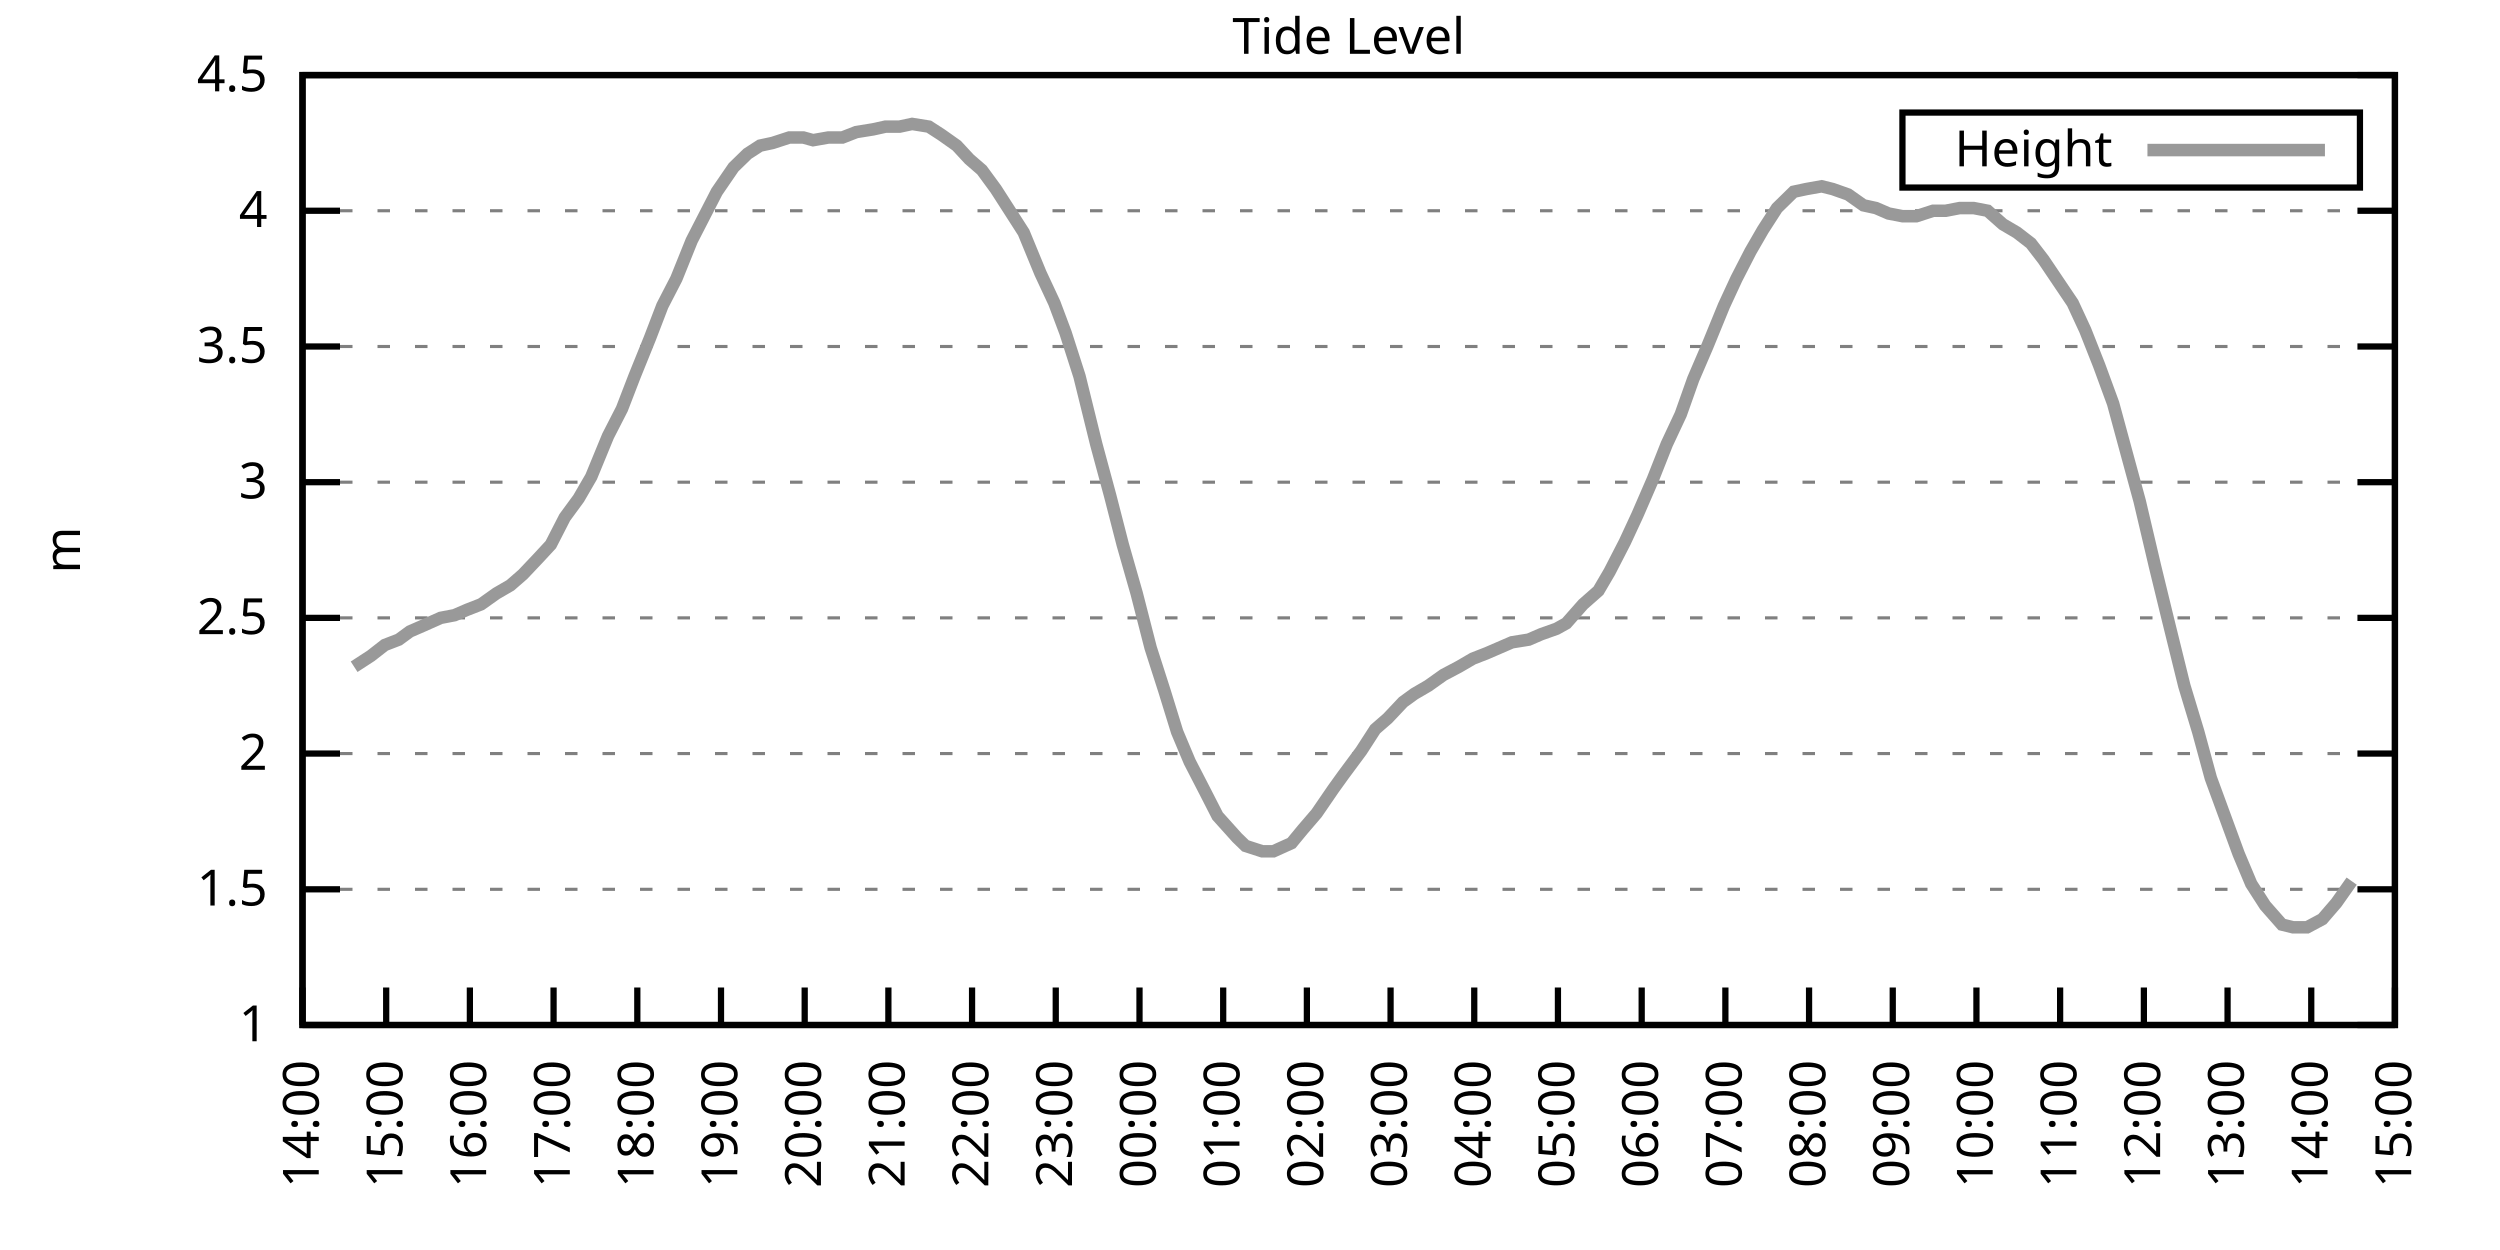
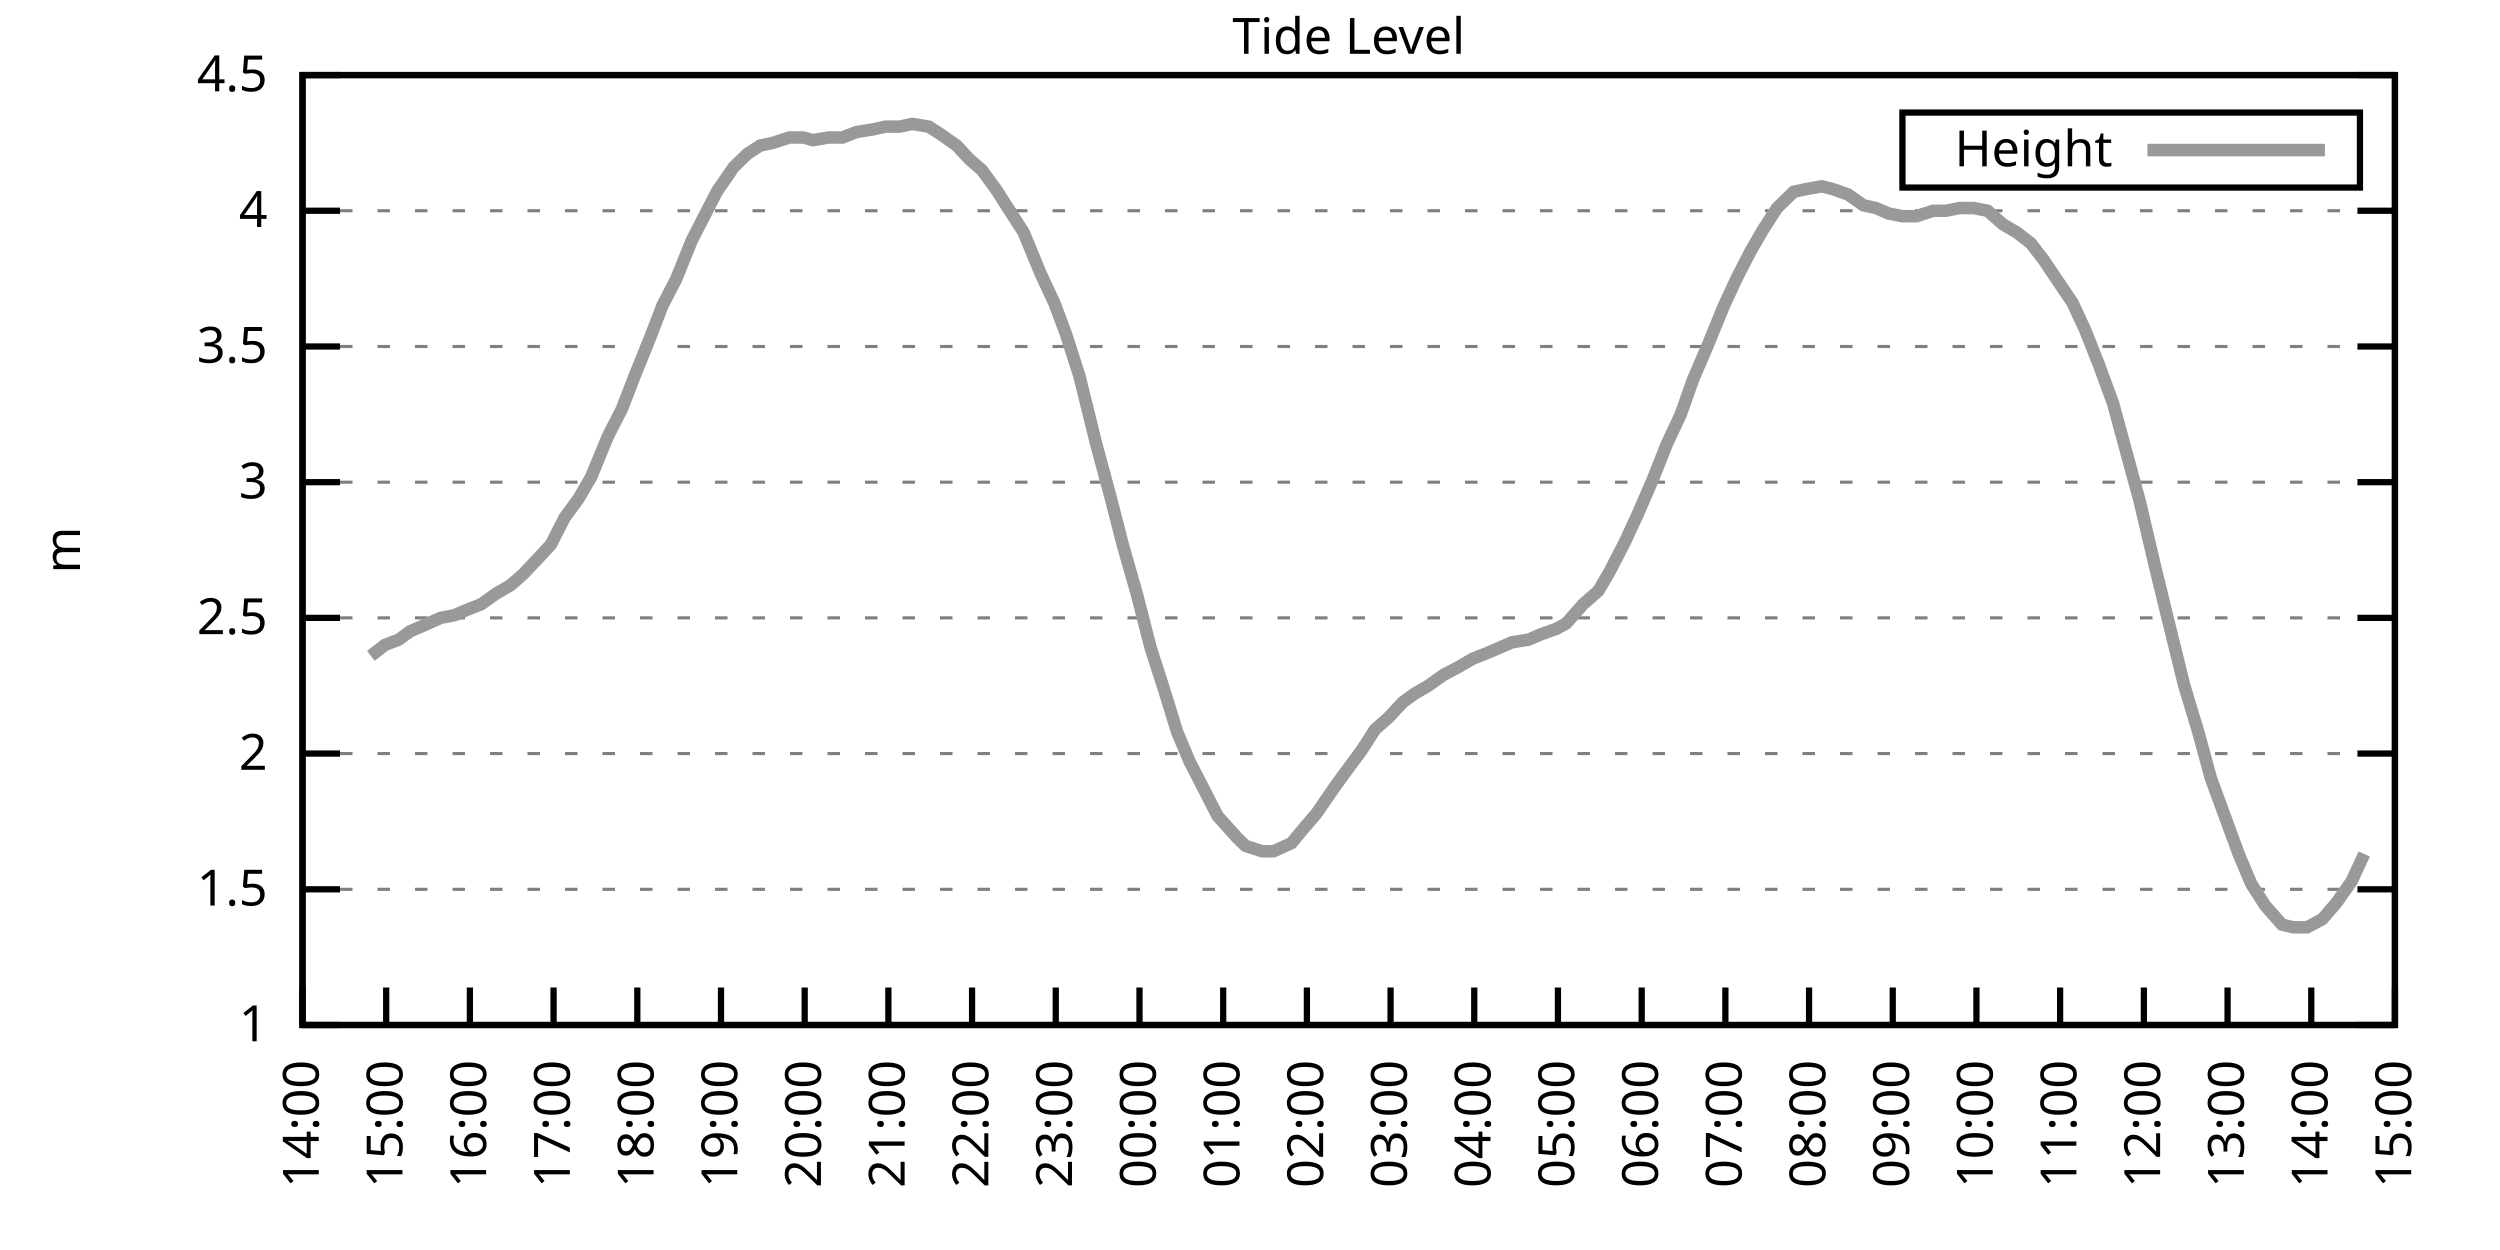
<svg xmlns="http://www.w3.org/2000/svg" xmlns:xlink="http://www.w3.org/1999/xlink" width="400" height="200" viewBox="0 0 400 200">
  <g id="gnuplot_canvas">
    <rect x="0" y="0" width="400" height="200" fill="none" />
    <defs>
      <circle id="gpDot" r="0.5" stroke-width="0.5" stroke="currentColor" />
      <path id="gpPt0" stroke-width="0.333" stroke="currentColor" d="M-1,0 h2 M0,-1 v2" />
      <path id="gpPt1" stroke-width="0.333" stroke="currentColor" d="M-1,-1 L1,1 M1,-1 L-1,1" />
      <path id="gpPt2" stroke-width="0.333" stroke="currentColor" d="M-1,0 L1,0 M0,-1 L0,1 M-1,-1 L1,1 M-1,1 L1,-1" />
      <rect id="gpPt3" stroke-width="0.333" stroke="currentColor" x="-1" y="-1" width="2" height="2" />
      <rect id="gpPt4" stroke-width="0.333" stroke="currentColor" fill="currentColor" x="-1" y="-1" width="2" height="2" />
      <circle id="gpPt5" stroke-width="0.333" stroke="currentColor" cx="0" cy="0" r="1" />
      <use xlink:href="#gpPt5" id="gpPt6" fill="currentColor" stroke="none" />
      <path id="gpPt7" stroke-width="0.333" stroke="currentColor" d="M0,-1.33 L-1.33,0.67 L1.33,0.67 z" />
      <use xlink:href="#gpPt7" id="gpPt8" fill="currentColor" stroke="none" />
      <use xlink:href="#gpPt7" id="gpPt9" stroke="currentColor" transform="rotate(180)" />
      <use xlink:href="#gpPt9" id="gpPt10" fill="currentColor" stroke="none" />
      <use xlink:href="#gpPt3" id="gpPt11" stroke="currentColor" transform="rotate(45)" />
      <use xlink:href="#gpPt11" id="gpPt12" fill="currentColor" stroke="none" />
      <path id="gpPt13" stroke-width="0.333" stroke="currentColor" d="M0,1.330 L1.265,0.411 L0.782,-1.067 L-0.782,-1.076 L-1.265,0.411 z" />
      <use xlink:href="#gpPt13" id="gpPt14" fill="currentColor" stroke="none" />
      <filter id="textbox" filterUnits="objectBoundingBox" x="0" y="0" height="1" width="1">
        <feFlood flood-color="white" flood-opacity="1" result="bgnd" />
        <feComposite in="SourceGraphic" in2="bgnd" operator="atop" />
      </filter>
      <filter id="greybox" filterUnits="objectBoundingBox" x="0" y="0" height="1" width="1">
        <feFlood flood-color="lightgrey" flood-opacity="1" result="grey" />
        <feComposite in="SourceGraphic" in2="grey" operator="atop" />
      </filter>
    </defs>
    <g fill="none" color="white" stroke="currentColor" stroke-width="1.00" stroke-linecap="butt" stroke-linejoin="miter">
</g>
    <g fill="none" color="black" stroke="currentColor" stroke-width="1.00" stroke-linecap="butt" stroke-linejoin="miter">
      <g stroke="none" shape-rendering="crispEdges">
        <polygon fill="rgb(255, 255, 255)" points="48.40,164.00 383.18,164.00 383.18,12.02 48.40,12.02 " />
      </g>
    </g>
    <g fill="none" color="black" stroke="currentColor" stroke-width="1.00" stroke-linecap="butt" stroke-linejoin="miter">
</g>
    <g fill="none" color="black" stroke="black" stroke-width="0.50" stroke-linecap="butt" stroke-linejoin="miter">
</g>
    <g fill="none" color="gray" stroke="currentColor" stroke-width="0.50" stroke-linecap="butt" stroke-linejoin="miter">
      <path stroke="gray" stroke-dasharray="2,4" class="gridline" d="M48.40,164.00 L383.19,164.00  " />
    </g>
    <g fill="none" color="gray" stroke="gray" stroke-width="1.00" stroke-linecap="butt" stroke-linejoin="miter">
</g>
    <g fill="none" color="black" stroke="currentColor" stroke-width="1.00" stroke-linecap="butt" stroke-linejoin="miter">
      <path stroke="black" d="M48.40,164.00 L54.40,164.00 M383.19,164.00 L377.19,164.00  " />
      <g transform="translate(42.80,166.60)" stroke="none" fill="black" font-family="Sans" font-size="8.00" text-anchor="end">
        <text>
          <tspan font-family="Sans"> 1</tspan>
        </text>
      </g>
    </g>
    <g fill="none" color="black" stroke="currentColor" stroke-width="1.00" stroke-linecap="butt" stroke-linejoin="miter">
</g>
    <g fill="none" color="black" stroke="black" stroke-width="0.50" stroke-linecap="butt" stroke-linejoin="miter">
</g>
    <g fill="none" color="gray" stroke="currentColor" stroke-width="0.50" stroke-linecap="butt" stroke-linejoin="miter">
      <path stroke="gray" stroke-dasharray="2,4" class="gridline" d="M48.40,142.29 L383.19,142.29  " />
    </g>
    <g fill="none" color="gray" stroke="gray" stroke-width="1.00" stroke-linecap="butt" stroke-linejoin="miter">
</g>
    <g fill="none" color="black" stroke="currentColor" stroke-width="1.00" stroke-linecap="butt" stroke-linejoin="miter">
      <path stroke="black" d="M48.40,142.29 L54.40,142.29 M383.19,142.29 L377.19,142.29  " />
      <g transform="translate(42.80,144.89)" stroke="none" fill="black" font-family="Sans" font-size="8.00" text-anchor="end">
        <text>
          <tspan font-family="Sans"> 1.5</tspan>
        </text>
      </g>
    </g>
    <g fill="none" color="black" stroke="currentColor" stroke-width="1.00" stroke-linecap="butt" stroke-linejoin="miter">
</g>
    <g fill="none" color="black" stroke="black" stroke-width="0.50" stroke-linecap="butt" stroke-linejoin="miter">
</g>
    <g fill="none" color="gray" stroke="currentColor" stroke-width="0.50" stroke-linecap="butt" stroke-linejoin="miter">
      <path stroke="gray" stroke-dasharray="2,4" class="gridline" d="M48.40,120.57 L383.19,120.57  " />
    </g>
    <g fill="none" color="gray" stroke="gray" stroke-width="1.00" stroke-linecap="butt" stroke-linejoin="miter">
</g>
    <g fill="none" color="black" stroke="currentColor" stroke-width="1.00" stroke-linecap="butt" stroke-linejoin="miter">
      <path stroke="black" d="M48.40,120.57 L54.40,120.57 M383.19,120.57 L377.19,120.57  " />
      <g transform="translate(42.80,123.17)" stroke="none" fill="black" font-family="Sans" font-size="8.00" text-anchor="end">
        <text>
          <tspan font-family="Sans"> 2</tspan>
        </text>
      </g>
    </g>
    <g fill="none" color="black" stroke="currentColor" stroke-width="1.00" stroke-linecap="butt" stroke-linejoin="miter">
</g>
    <g fill="none" color="black" stroke="black" stroke-width="0.50" stroke-linecap="butt" stroke-linejoin="miter">
</g>
    <g fill="none" color="gray" stroke="currentColor" stroke-width="0.50" stroke-linecap="butt" stroke-linejoin="miter">
      <path stroke="gray" stroke-dasharray="2,4" class="gridline" d="M48.40,98.86 L383.19,98.86  " />
    </g>
    <g fill="none" color="gray" stroke="gray" stroke-width="1.00" stroke-linecap="butt" stroke-linejoin="miter">
</g>
    <g fill="none" color="black" stroke="currentColor" stroke-width="1.00" stroke-linecap="butt" stroke-linejoin="miter">
      <path stroke="black" d="M48.40,98.86 L54.40,98.86 M383.19,98.86 L377.19,98.86  " />
      <g transform="translate(42.80,101.46)" stroke="none" fill="black" font-family="Sans" font-size="8.00" text-anchor="end">
        <text>
          <tspan font-family="Sans"> 2.5</tspan>
        </text>
      </g>
    </g>
    <g fill="none" color="black" stroke="currentColor" stroke-width="1.00" stroke-linecap="butt" stroke-linejoin="miter">
</g>
    <g fill="none" color="black" stroke="black" stroke-width="0.50" stroke-linecap="butt" stroke-linejoin="miter">
</g>
    <g fill="none" color="gray" stroke="currentColor" stroke-width="0.50" stroke-linecap="butt" stroke-linejoin="miter">
      <path stroke="gray" stroke-dasharray="2,4" class="gridline" d="M48.40,77.15 L383.19,77.15  " />
    </g>
    <g fill="none" color="gray" stroke="gray" stroke-width="1.00" stroke-linecap="butt" stroke-linejoin="miter">
</g>
    <g fill="none" color="black" stroke="currentColor" stroke-width="1.00" stroke-linecap="butt" stroke-linejoin="miter">
      <path stroke="black" d="M48.40,77.15 L54.40,77.15 M383.19,77.15 L377.19,77.15  " />
      <g transform="translate(42.80,79.75)" stroke="none" fill="black" font-family="Sans" font-size="8.00" text-anchor="end">
        <text>
          <tspan font-family="Sans"> 3</tspan>
        </text>
      </g>
    </g>
    <g fill="none" color="black" stroke="currentColor" stroke-width="1.00" stroke-linecap="butt" stroke-linejoin="miter">
</g>
    <g fill="none" color="black" stroke="black" stroke-width="0.50" stroke-linecap="butt" stroke-linejoin="miter">
</g>
    <g fill="none" color="gray" stroke="currentColor" stroke-width="0.50" stroke-linecap="butt" stroke-linejoin="miter">
      <path stroke="gray" stroke-dasharray="2,4" class="gridline" d="M48.40,55.44 L383.19,55.44  " />
    </g>
    <g fill="none" color="gray" stroke="gray" stroke-width="1.00" stroke-linecap="butt" stroke-linejoin="miter">
</g>
    <g fill="none" color="black" stroke="currentColor" stroke-width="1.00" stroke-linecap="butt" stroke-linejoin="miter">
      <path stroke="black" d="M48.40,55.44 L54.40,55.44 M383.19,55.44 L377.19,55.44  " />
      <g transform="translate(42.80,58.04)" stroke="none" fill="black" font-family="Sans" font-size="8.00" text-anchor="end">
        <text>
          <tspan font-family="Sans"> 3.5</tspan>
        </text>
      </g>
    </g>
    <g fill="none" color="black" stroke="currentColor" stroke-width="1.00" stroke-linecap="butt" stroke-linejoin="miter">
</g>
    <g fill="none" color="black" stroke="black" stroke-width="0.50" stroke-linecap="butt" stroke-linejoin="miter">
</g>
    <g fill="none" color="gray" stroke="currentColor" stroke-width="0.50" stroke-linecap="butt" stroke-linejoin="miter">
      <path stroke="gray" stroke-dasharray="2,4" class="gridline" d="M48.40,33.72 L383.19,33.72  " />
    </g>
    <g fill="none" color="gray" stroke="gray" stroke-width="1.00" stroke-linecap="butt" stroke-linejoin="miter">
</g>
    <g fill="none" color="black" stroke="currentColor" stroke-width="1.00" stroke-linecap="butt" stroke-linejoin="miter">
      <path stroke="black" d="M48.40,33.72 L54.40,33.72 M383.19,33.72 L377.19,33.72  " />
      <g transform="translate(42.80,36.32)" stroke="none" fill="black" font-family="Sans" font-size="8.00" text-anchor="end">
        <text>
          <tspan font-family="Sans"> 4</tspan>
        </text>
      </g>
    </g>
    <g fill="none" color="black" stroke="currentColor" stroke-width="1.00" stroke-linecap="butt" stroke-linejoin="miter">
</g>
    <g fill="none" color="black" stroke="black" stroke-width="0.50" stroke-linecap="butt" stroke-linejoin="miter">
</g>
    <g fill="none" color="gray" stroke="currentColor" stroke-width="0.50" stroke-linecap="butt" stroke-linejoin="miter">
      <path stroke="gray" stroke-dasharray="2,4" class="gridline" d="M48.40,12.01 L383.19,12.01  " />
    </g>
    <g fill="none" color="gray" stroke="gray" stroke-width="1.00" stroke-linecap="butt" stroke-linejoin="miter">
</g>
    <g fill="none" color="black" stroke="currentColor" stroke-width="1.00" stroke-linecap="butt" stroke-linejoin="miter">
      <path stroke="black" d="M48.40,12.01 L54.40,12.01 M383.19,12.01 L377.19,12.01  " />
      <g transform="translate(42.80,14.61)" stroke="none" fill="black" font-family="Sans" font-size="8.00" text-anchor="end">
        <text>
          <tspan font-family="Sans"> 4.5</tspan>
        </text>
      </g>
    </g>
    <g fill="none" color="black" stroke="currentColor" stroke-width="1.00" stroke-linecap="butt" stroke-linejoin="miter">
      <path stroke="black" d="M48.40,164.00 L48.40,158.00  " />
      <g transform="translate(51.00,169.60) rotate(270.00)" stroke="none" fill="black" font-family="Sans" font-size="8.00" text-anchor="end">
        <text>
          <tspan font-family="Sans">14:00</tspan>
        </text>
      </g>
    </g>
    <g fill="none" color="black" stroke="currentColor" stroke-width="1.00" stroke-linecap="butt" stroke-linejoin="miter">
      <path stroke="black" d="M61.79,164.00 L61.79,158.00  " />
      <g transform="translate(64.39,169.60) rotate(270.00)" stroke="none" fill="black" font-family="Sans" font-size="8.00" text-anchor="end">
        <text>
          <tspan font-family="Sans">15:00</tspan>
        </text>
      </g>
    </g>
    <g fill="none" color="black" stroke="currentColor" stroke-width="1.00" stroke-linecap="butt" stroke-linejoin="miter">
      <path stroke="black" d="M75.18,164.00 L75.18,158.00  " />
      <g transform="translate(77.78,169.60) rotate(270.00)" stroke="none" fill="black" font-family="Sans" font-size="8.00" text-anchor="end">
        <text>
          <tspan font-family="Sans">16:00</tspan>
        </text>
      </g>
    </g>
    <g fill="none" color="black" stroke="currentColor" stroke-width="1.00" stroke-linecap="butt" stroke-linejoin="miter">
      <path stroke="black" d="M88.57,164.00 L88.57,158.00  " />
      <g transform="translate(91.17,169.60) rotate(270.00)" stroke="none" fill="black" font-family="Sans" font-size="8.00" text-anchor="end">
        <text>
          <tspan font-family="Sans">17:00</tspan>
        </text>
      </g>
    </g>
    <g fill="none" color="black" stroke="currentColor" stroke-width="1.00" stroke-linecap="butt" stroke-linejoin="miter">
      <path stroke="black" d="M101.97,164.00 L101.97,158.00  " />
      <g transform="translate(104.57,169.60) rotate(270.00)" stroke="none" fill="black" font-family="Sans" font-size="8.00" text-anchor="end">
        <text>
          <tspan font-family="Sans">18:00</tspan>
        </text>
      </g>
    </g>
    <g fill="none" color="black" stroke="currentColor" stroke-width="1.00" stroke-linecap="butt" stroke-linejoin="miter">
      <path stroke="black" d="M115.36,164.00 L115.36,158.00  " />
      <g transform="translate(117.96,169.60) rotate(270.00)" stroke="none" fill="black" font-family="Sans" font-size="8.00" text-anchor="end">
        <text>
          <tspan font-family="Sans">19:00</tspan>
        </text>
      </g>
    </g>
    <g fill="none" color="black" stroke="currentColor" stroke-width="1.00" stroke-linecap="butt" stroke-linejoin="miter">
      <path stroke="black" d="M128.75,164.00 L128.75,158.00  " />
      <g transform="translate(131.35,169.60) rotate(270.00)" stroke="none" fill="black" font-family="Sans" font-size="8.00" text-anchor="end">
        <text>
          <tspan font-family="Sans">20:00</tspan>
        </text>
      </g>
    </g>
    <g fill="none" color="black" stroke="currentColor" stroke-width="1.00" stroke-linecap="butt" stroke-linejoin="miter">
      <path stroke="black" d="M142.14,164.00 L142.14,158.00  " />
      <g transform="translate(144.74,169.60) rotate(270.00)" stroke="none" fill="black" font-family="Sans" font-size="8.00" text-anchor="end">
        <text>
          <tspan font-family="Sans">21:00</tspan>
        </text>
      </g>
    </g>
    <g fill="none" color="black" stroke="currentColor" stroke-width="1.00" stroke-linecap="butt" stroke-linejoin="miter">
      <path stroke="black" d="M155.53,164.00 L155.53,158.00  " />
      <g transform="translate(158.13,169.60) rotate(270.00)" stroke="none" fill="black" font-family="Sans" font-size="8.00" text-anchor="end">
        <text>
          <tspan font-family="Sans">22:00</tspan>
        </text>
      </g>
    </g>
    <g fill="none" color="black" stroke="currentColor" stroke-width="1.00" stroke-linecap="butt" stroke-linejoin="miter">
      <path stroke="black" d="M168.92,164.00 L168.92,158.00  " />
      <g transform="translate(171.52,169.60) rotate(270.00)" stroke="none" fill="black" font-family="Sans" font-size="8.00" text-anchor="end">
        <text>
          <tspan font-family="Sans">23:00</tspan>
        </text>
      </g>
    </g>
    <g fill="none" color="black" stroke="currentColor" stroke-width="1.00" stroke-linecap="butt" stroke-linejoin="miter">
      <path stroke="black" d="M182.32,164.00 L182.32,158.00  " />
      <g transform="translate(184.92,169.60) rotate(270.00)" stroke="none" fill="black" font-family="Sans" font-size="8.00" text-anchor="end">
        <text>
          <tspan font-family="Sans">00:00</tspan>
        </text>
      </g>
    </g>
    <g fill="none" color="black" stroke="currentColor" stroke-width="1.00" stroke-linecap="butt" stroke-linejoin="miter">
      <path stroke="black" d="M195.71,164.00 L195.71,158.00  " />
      <g transform="translate(198.31,169.60) rotate(270.00)" stroke="none" fill="black" font-family="Sans" font-size="8.00" text-anchor="end">
        <text>
          <tspan font-family="Sans">01:00</tspan>
        </text>
      </g>
    </g>
    <g fill="none" color="black" stroke="currentColor" stroke-width="1.00" stroke-linecap="butt" stroke-linejoin="miter">
      <path stroke="black" d="M209.10,164.00 L209.10,158.00  " />
      <g transform="translate(211.70,169.60) rotate(270.00)" stroke="none" fill="black" font-family="Sans" font-size="8.00" text-anchor="end">
        <text>
          <tspan font-family="Sans">02:00</tspan>
        </text>
      </g>
    </g>
    <g fill="none" color="black" stroke="currentColor" stroke-width="1.00" stroke-linecap="butt" stroke-linejoin="miter">
      <path stroke="black" d="M222.49,164.00 L222.49,158.00  " />
      <g transform="translate(225.09,169.60) rotate(270.00)" stroke="none" fill="black" font-family="Sans" font-size="8.00" text-anchor="end">
        <text>
          <tspan font-family="Sans">03:00</tspan>
        </text>
      </g>
    </g>
    <g fill="none" color="black" stroke="currentColor" stroke-width="1.00" stroke-linecap="butt" stroke-linejoin="miter">
      <path stroke="black" d="M235.88,164.00 L235.88,158.00  " />
      <g transform="translate(238.48,169.60) rotate(270.00)" stroke="none" fill="black" font-family="Sans" font-size="8.00" text-anchor="end">
        <text>
          <tspan font-family="Sans">04:00</tspan>
        </text>
      </g>
    </g>
    <g fill="none" color="black" stroke="currentColor" stroke-width="1.00" stroke-linecap="butt" stroke-linejoin="miter">
      <path stroke="black" d="M249.27,164.00 L249.27,158.00  " />
      <g transform="translate(251.87,169.60) rotate(270.00)" stroke="none" fill="black" font-family="Sans" font-size="8.00" text-anchor="end">
        <text>
          <tspan font-family="Sans">05:00</tspan>
        </text>
      </g>
    </g>
    <g fill="none" color="black" stroke="currentColor" stroke-width="1.00" stroke-linecap="butt" stroke-linejoin="miter">
      <path stroke="black" d="M262.67,164.00 L262.67,158.00  " />
      <g transform="translate(265.27,169.60) rotate(270.00)" stroke="none" fill="black" font-family="Sans" font-size="8.00" text-anchor="end">
        <text>
          <tspan font-family="Sans">06:00</tspan>
        </text>
      </g>
    </g>
    <g fill="none" color="black" stroke="currentColor" stroke-width="1.00" stroke-linecap="butt" stroke-linejoin="miter">
      <path stroke="black" d="M276.06,164.00 L276.06,158.00  " />
      <g transform="translate(278.66,169.60) rotate(270.00)" stroke="none" fill="black" font-family="Sans" font-size="8.00" text-anchor="end">
        <text>
          <tspan font-family="Sans">07:00</tspan>
        </text>
      </g>
    </g>
    <g fill="none" color="black" stroke="currentColor" stroke-width="1.00" stroke-linecap="butt" stroke-linejoin="miter">
      <path stroke="black" d="M289.45,164.00 L289.45,158.00  " />
      <g transform="translate(292.05,169.60) rotate(270.00)" stroke="none" fill="black" font-family="Sans" font-size="8.00" text-anchor="end">
        <text>
          <tspan font-family="Sans">08:00</tspan>
        </text>
      </g>
    </g>
    <g fill="none" color="black" stroke="currentColor" stroke-width="1.00" stroke-linecap="butt" stroke-linejoin="miter">
      <path stroke="black" d="M302.84,164.00 L302.84,158.00  " />
      <g transform="translate(305.44,169.60) rotate(270.00)" stroke="none" fill="black" font-family="Sans" font-size="8.00" text-anchor="end">
        <text>
          <tspan font-family="Sans">09:00</tspan>
        </text>
      </g>
    </g>
    <g fill="none" color="black" stroke="currentColor" stroke-width="1.00" stroke-linecap="butt" stroke-linejoin="miter">
      <path stroke="black" d="M316.23,164.00 L316.23,158.00  " />
      <g transform="translate(318.83,169.60) rotate(270.00)" stroke="none" fill="black" font-family="Sans" font-size="8.00" text-anchor="end">
        <text>
          <tspan font-family="Sans">10:00</tspan>
        </text>
      </g>
    </g>
    <g fill="none" color="black" stroke="currentColor" stroke-width="1.00" stroke-linecap="butt" stroke-linejoin="miter">
      <path stroke="black" d="M329.62,164.00 L329.62,158.00  " />
      <g transform="translate(332.22,169.60) rotate(270.00)" stroke="none" fill="black" font-family="Sans" font-size="8.00" text-anchor="end">
        <text>
          <tspan font-family="Sans">11:00</tspan>
        </text>
      </g>
    </g>
    <g fill="none" color="black" stroke="currentColor" stroke-width="1.00" stroke-linecap="butt" stroke-linejoin="miter">
      <path stroke="black" d="M343.02,164.00 L343.02,158.00  " />
      <g transform="translate(345.62,169.60) rotate(270.00)" stroke="none" fill="black" font-family="Sans" font-size="8.00" text-anchor="end">
        <text>
          <tspan font-family="Sans">12:00</tspan>
        </text>
      </g>
    </g>
    <g fill="none" color="black" stroke="currentColor" stroke-width="1.00" stroke-linecap="butt" stroke-linejoin="miter">
      <path stroke="black" d="M356.41,164.00 L356.41,158.00  " />
      <g transform="translate(359.01,169.60) rotate(270.00)" stroke="none" fill="black" font-family="Sans" font-size="8.00" text-anchor="end">
        <text>
          <tspan font-family="Sans">13:00</tspan>
        </text>
      </g>
    </g>
    <g fill="none" color="black" stroke="currentColor" stroke-width="1.00" stroke-linecap="butt" stroke-linejoin="miter">
      <path stroke="black" d="M369.80,164.00 L369.80,158.00  " />
      <g transform="translate(372.40,169.60) rotate(270.00)" stroke="none" fill="black" font-family="Sans" font-size="8.00" text-anchor="end">
        <text>
          <tspan font-family="Sans">14:00</tspan>
        </text>
      </g>
    </g>
    <g fill="none" color="black" stroke="currentColor" stroke-width="1.00" stroke-linecap="butt" stroke-linejoin="miter">
      <path stroke="black" d="M383.19,164.00 L383.19,158.00  " />
      <g transform="translate(385.79,169.60) rotate(270.00)" stroke="none" fill="black" font-family="Sans" font-size="8.00" text-anchor="end">
        <text>
          <tspan font-family="Sans">15:00</tspan>
        </text>
      </g>
    </g>
    <g fill="none" color="black" stroke="currentColor" stroke-width="1.00" stroke-linecap="butt" stroke-linejoin="miter">
</g>
    <g fill="none" color="black" stroke="currentColor" stroke-width="1.00" stroke-linecap="butt" stroke-linejoin="miter">
      <path stroke="black" d="M48.40,12.01 L48.40,164.00 L383.19,164.00 L383.19,12.01 L48.40,12.01 Z  " />
    </g>
    <g fill="none" color="black" stroke="currentColor" stroke-width="1.00" stroke-linecap="butt" stroke-linejoin="miter">
</g>
    <g fill="none" color="black" stroke="currentColor" stroke-width="1.00" stroke-linecap="butt" stroke-linejoin="miter">
      <path stroke="black" d="M304.39,30.01 L304.39,18.01 L377.59,18.01 L377.59,30.01 L304.39,30.01 Z  " />
    </g>
    <g id="Tide_level_plot_1">
      <g fill="none" color="white" stroke="black" stroke-width="2.00" stroke-linecap="butt" stroke-linejoin="miter">
</g>
      <g fill="none" color="black" stroke="currentColor" stroke-width="2.00" stroke-linecap="butt" stroke-linejoin="miter">
        <g transform="translate(337.99,26.61)" stroke="none" fill="black" font-family="Sans" font-size="8.00" text-anchor="end">
          <text>
            <tspan font-family="Sans">Height</tspan>
          </text>
        </g>
      </g>
      <g fill="none" color="black" stroke="currentColor" stroke-width="2.00" stroke-linecap="butt" stroke-linejoin="miter">
-         <path stroke="rgb(153, 153, 153)" d="M343.59,24.01 L371.99,24.01 M56.66,106.68 L59.34,104.94 L61.57,103.20 L63.80,102.34 L65.59,101.03 L67.59,100.16   L70.50,98.86 L72.73,98.43 L74.74,97.56 L76.97,96.69 L79.42,94.95 L81.66,93.65 L83.66,91.91 L86.12,89.31   L88.13,87.14 L90.36,82.79 L92.59,79.75 L94.60,76.28 L97.28,69.77 L99.51,65.42 L101.52,60.21 L103.98,54.13   L105.98,48.92 L108.22,44.58 L110.67,38.50 L112.90,34.16 L114.69,30.68 L117.37,26.77 L119.60,24.60 L121.61,23.30   L123.62,22.87 L126.29,22.00 L128.53,22.00 L130.09,22.43 L132.54,22.00 L134.78,22.00 L137.01,21.13 L139.69,20.70   L141.69,20.26 L143.93,20.26 L145.94,19.83 L148.61,20.26 L150.62,21.56 L153.08,23.30 L155.09,25.47 L157.10,27.21   L159.33,30.25 L161.56,33.72 L163.79,37.20 L166.47,43.71 L168.70,48.49 L170.49,53.26 L172.72,60.21 L175.40,71.07   L177.63,79.32 L179.64,87.14 L181.87,94.95 L184.10,103.64 L186.33,110.59 L188.34,117.10 L190.35,121.88 L192.81,126.65   L194.81,130.56 L197.94,134.04 L199.28,135.34 L201.96,136.21 L203.74,136.21 L206.64,134.90 L208.43,132.73 L210.66,130.13   L213.34,126.22 L214.90,124.05 L217.80,120.14 L220.04,116.67 L222.04,114.93 L224.50,112.32 L226.29,111.02 L228.52,109.72   L230.97,107.98 L233.43,106.68 L235.66,105.38 L237.89,104.51 L239.90,103.64 L241.91,102.77 L244.59,102.34 L246.60,101.47   L249.05,100.60 L250.61,99.73 L253.29,96.69 L255.75,94.52 L257.53,91.48 L259.99,86.70 L262.00,82.36 L264.45,76.71   L266.68,71.07 L268.92,66.29 L270.92,60.65 L273.16,55.44 L275.83,48.92 L277.84,44.58 L280.07,40.24 L282.08,36.76   L284.32,33.29 L286.99,30.68 L289.00,30.25 L291.46,29.81 L293.24,30.25 L295.70,31.12 L298.15,32.85 L300.16,33.29   L302.17,34.16 L304.40,34.59 L306.63,34.59 L309.31,33.72 L311.32,33.72 L313.55,33.29 L315.79,33.29 L318.02,33.72   L320.47,35.89 L322.70,37.20 L324.94,38.93 L326.95,41.54 L331.63,48.49 L333.64,52.83 L335.87,58.48 L338.10,64.56   L340.34,72.81 L342.35,80.19 L344.80,90.61 L346.81,98.86 L349.49,109.72 L351.72,117.10 L353.73,124.48 L355.96,130.56   L358.19,136.64 L360.20,141.42 L362.43,144.89 L365.11,147.93 L366.90,148.37 L369.13,148.37 L371.58,147.06 L373.82,144.46   L376.27,140.98  " />
+         <path stroke="rgb(153, 153, 153)" d="M343.59,24.01 L371.99,24.01 M59.34,104.94 L61.57,103.20 L63.80,102.34 L65.59,101.03 L67.59,100.16 L70.50,98.86   L72.73,98.43 L74.74,97.56 L76.97,96.69 L79.42,94.95 L81.66,93.65 L83.66,91.91 L86.12,89.31 L88.13,87.14   L90.36,82.79 L92.59,79.75 L94.60,76.28 L97.28,69.77 L99.51,65.42 L101.52,60.21 L103.98,54.13 L105.98,48.92   L108.22,44.58 L110.67,38.50 L112.90,34.16 L114.69,30.68 L117.37,26.77 L119.60,24.60 L121.61,23.30 L123.62,22.87   L126.29,22.00 L128.53,22.00 L130.09,22.43 L132.54,22.00 L134.78,22.00 L137.01,21.13 L139.69,20.70 L141.69,20.26   L143.93,20.26 L145.94,19.83 L148.61,20.26 L150.62,21.56 L153.08,23.30 L155.09,25.47 L157.10,27.21 L159.33,30.25   L161.56,33.72 L163.79,37.20 L166.47,43.71 L168.70,48.49 L170.49,53.26 L172.72,60.21 L175.40,71.07 L177.63,79.32   L179.64,87.14 L181.87,94.95 L184.10,103.64 L186.33,110.59 L188.34,117.10 L190.35,121.88 L192.81,126.65 L194.81,130.56   L197.94,134.04 L199.28,135.34 L201.96,136.21 L203.74,136.21 L206.64,134.90 L208.43,132.73 L210.66,130.13 L213.34,126.22   L214.90,124.05 L217.80,120.14 L220.04,116.67 L222.04,114.93 L224.50,112.32 L226.29,111.02 L228.52,109.72 L230.97,107.98   L233.43,106.68 L235.66,105.38 L237.89,104.51 L239.90,103.64 L241.91,102.77 L244.59,102.34 L246.60,101.47 L249.05,100.60   L250.61,99.73 L253.29,96.69 L255.75,94.52 L257.53,91.48 L259.99,86.70 L262.00,82.36 L264.45,76.71 L266.68,71.07   L268.92,66.29 L270.92,60.65 L273.16,55.44 L275.83,48.92 L277.84,44.58 L280.07,40.24 L282.08,36.76 L284.32,33.29   L286.99,30.68 L289.00,30.25 L291.46,29.81 L293.24,30.25 L295.70,31.12 L298.15,32.85 L300.16,33.29 L302.17,34.16   L304.40,34.59 L306.63,34.59 L309.31,33.72 L311.32,33.72 L313.55,33.29 L315.79,33.29 L318.02,33.72 L320.47,35.89   L322.70,37.20 L324.94,38.93 L326.95,41.54 L331.63,48.49 L333.64,52.83 L335.87,58.48 L338.10,64.56 L340.34,72.81   L342.35,80.19 L344.80,90.61 L346.81,98.86 L349.49,109.72 L351.72,117.10 L353.73,124.48 L355.96,130.56 L358.19,136.64   L360.20,141.42 L362.43,144.89 L365.11,147.93 L366.90,148.37 L369.13,148.37 L371.58,147.06 L373.82,144.46 L376.27,140.98   L378.28,136.64  " />
      </g>
    </g>
    <g fill="none" color="black" stroke="currentColor" stroke-width="2.00" stroke-linecap="butt" stroke-linejoin="miter">
</g>
    <g fill="none" color="black" stroke="black" stroke-width="1.00" stroke-linecap="butt" stroke-linejoin="miter">
</g>
    <g fill="none" color="black" stroke="currentColor" stroke-width="1.00" stroke-linecap="butt" stroke-linejoin="miter">
      <path stroke="black" d="M48.40,12.01 L48.40,164.00 L383.19,164.00 L383.19,12.01 L48.40,12.01 Z  " />
      <g transform="translate(12.80,88.01) rotate(270.00)" stroke="none" fill="black" font-family="Sans" font-size="8.00" text-anchor="middle">
        <text>
          <tspan font-family="Sans">m</tspan>
        </text>
      </g>
    </g>
    <g fill="none" color="black" stroke="currentColor" stroke-width="1.00" stroke-linecap="butt" stroke-linejoin="miter">
</g>
    <g fill="none" color="black" stroke="currentColor" stroke-width="1.00" stroke-linecap="butt" stroke-linejoin="miter">
      <g transform="translate(215.79,8.61)" stroke="none" fill="black" font-family="Sans" font-size="8.00" text-anchor="middle">
        <text>
          <tspan font-family="Sans">Tide Level</tspan>
        </text>
      </g>
    </g>
    <g fill="none" color="black" stroke="currentColor" stroke-width="1.00" stroke-linecap="butt" stroke-linejoin="miter">
</g>
  </g>
</svg>
